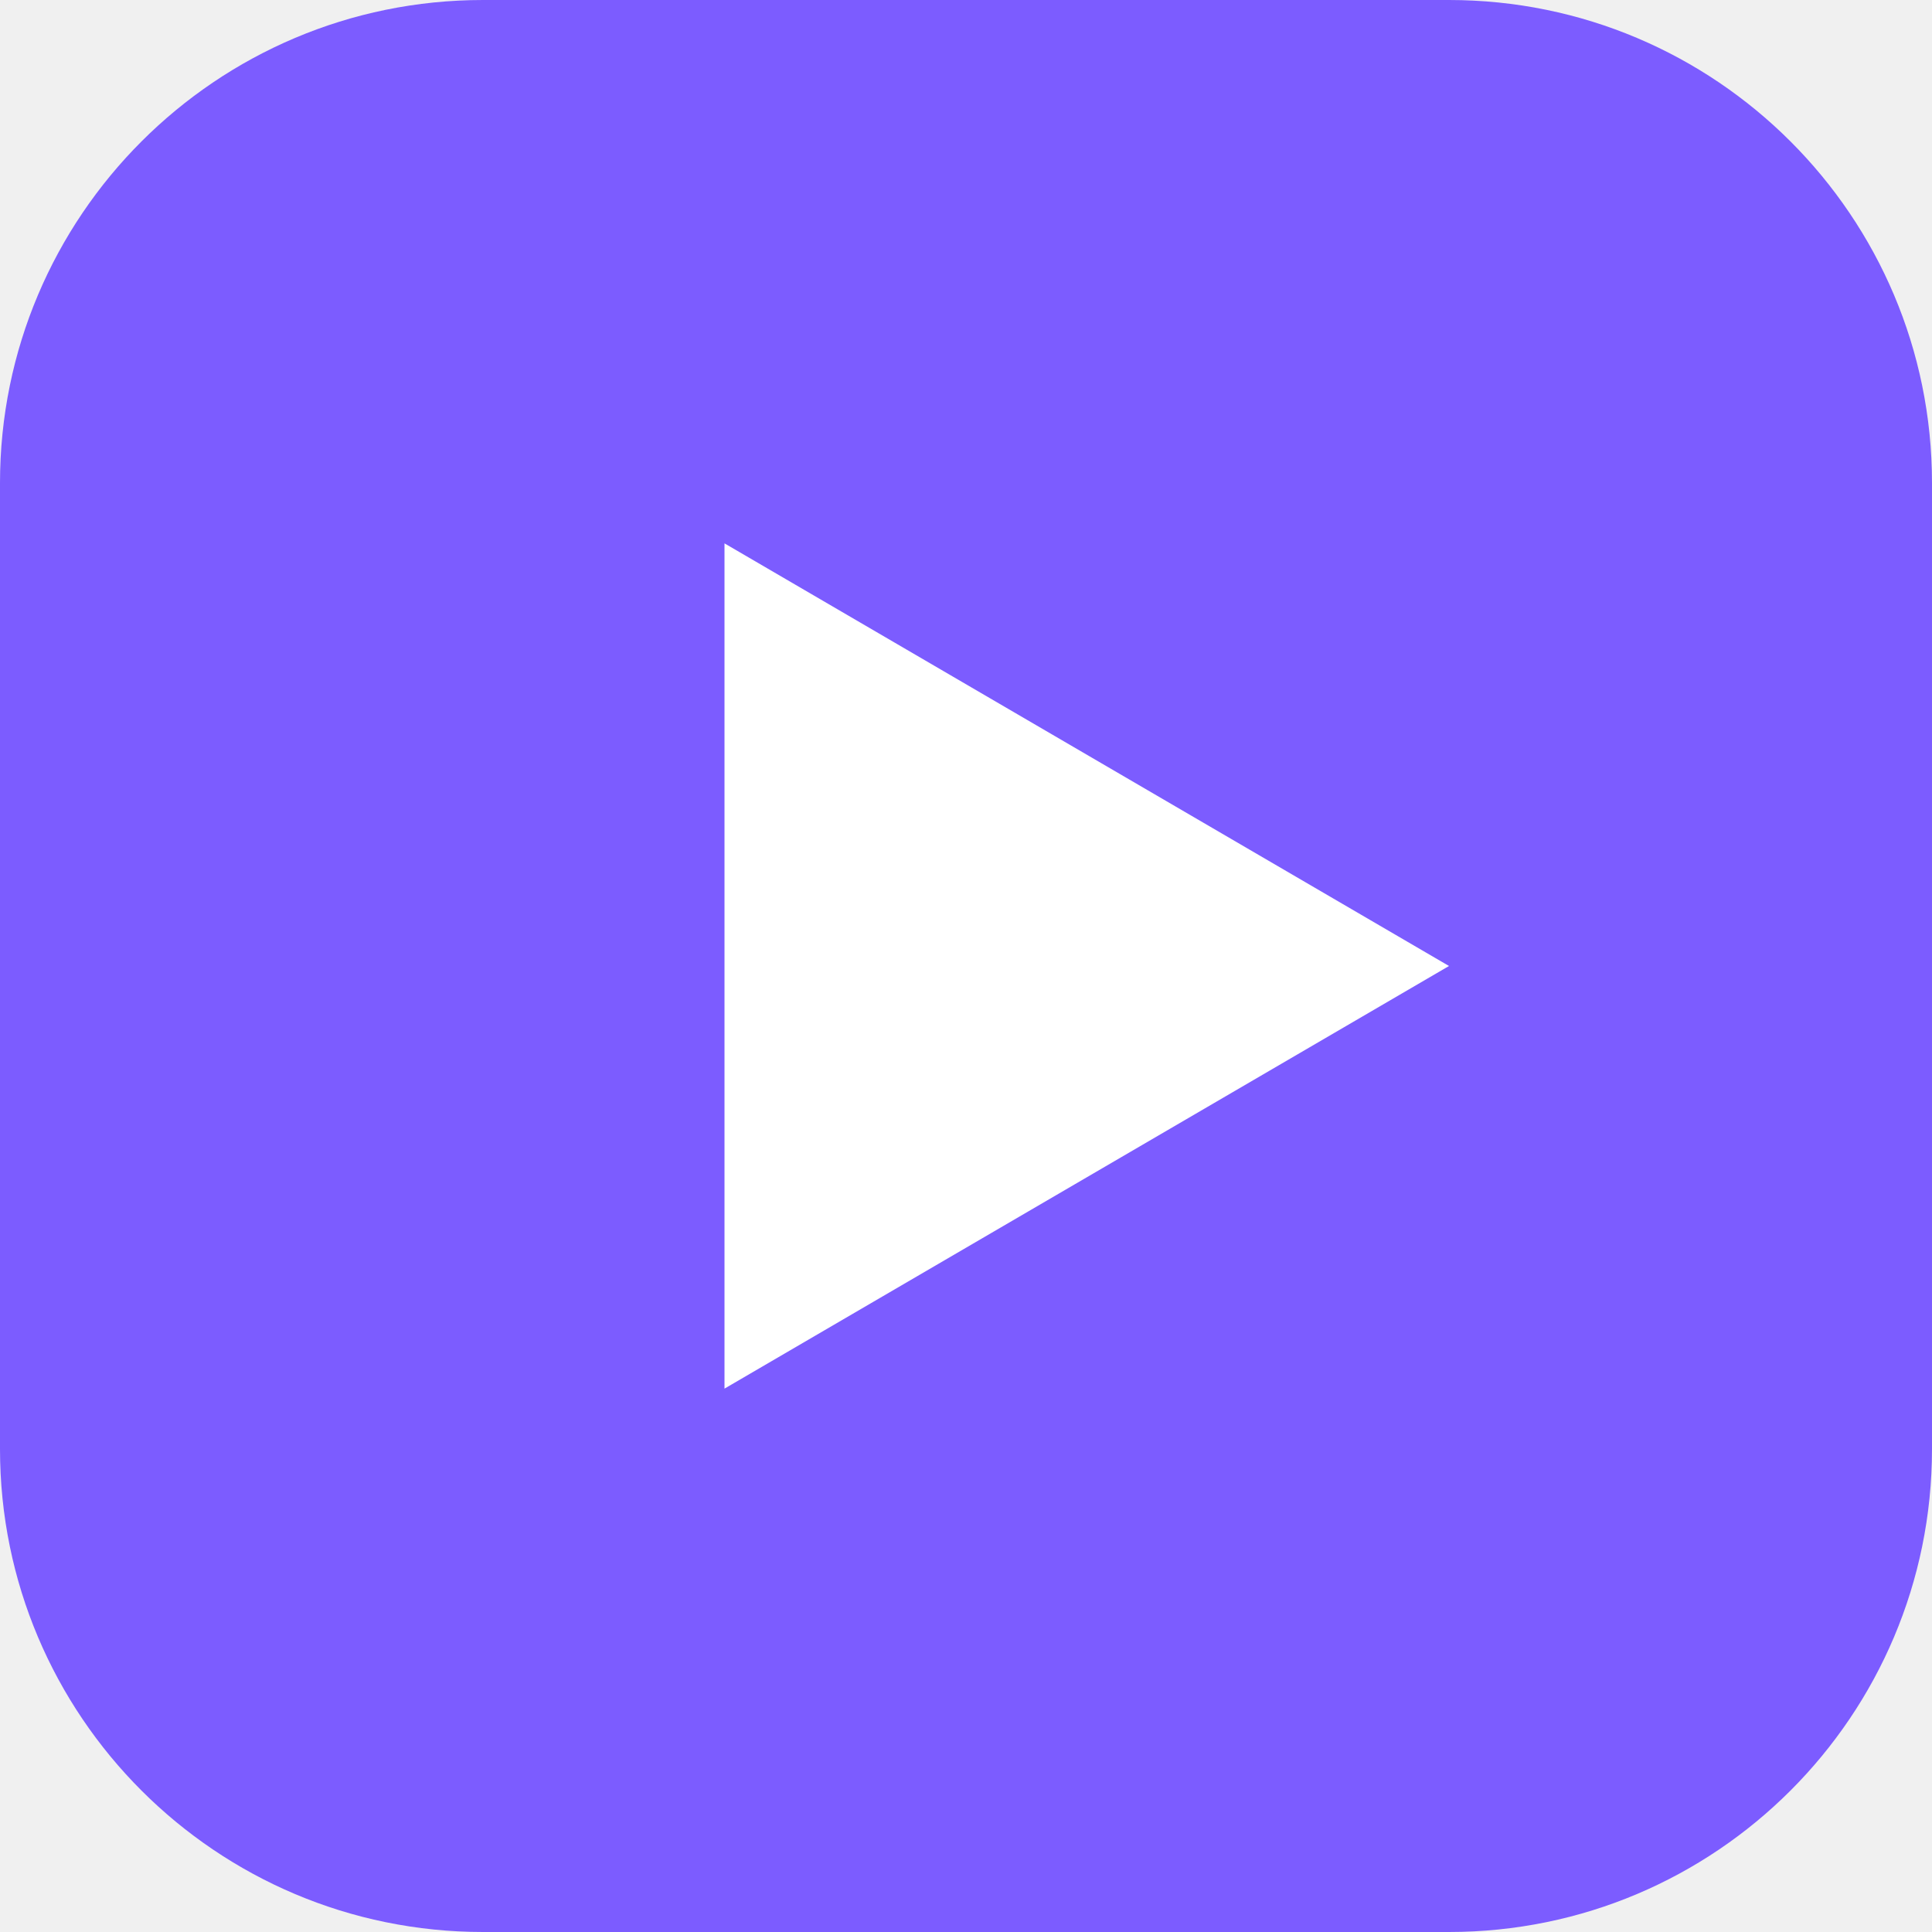
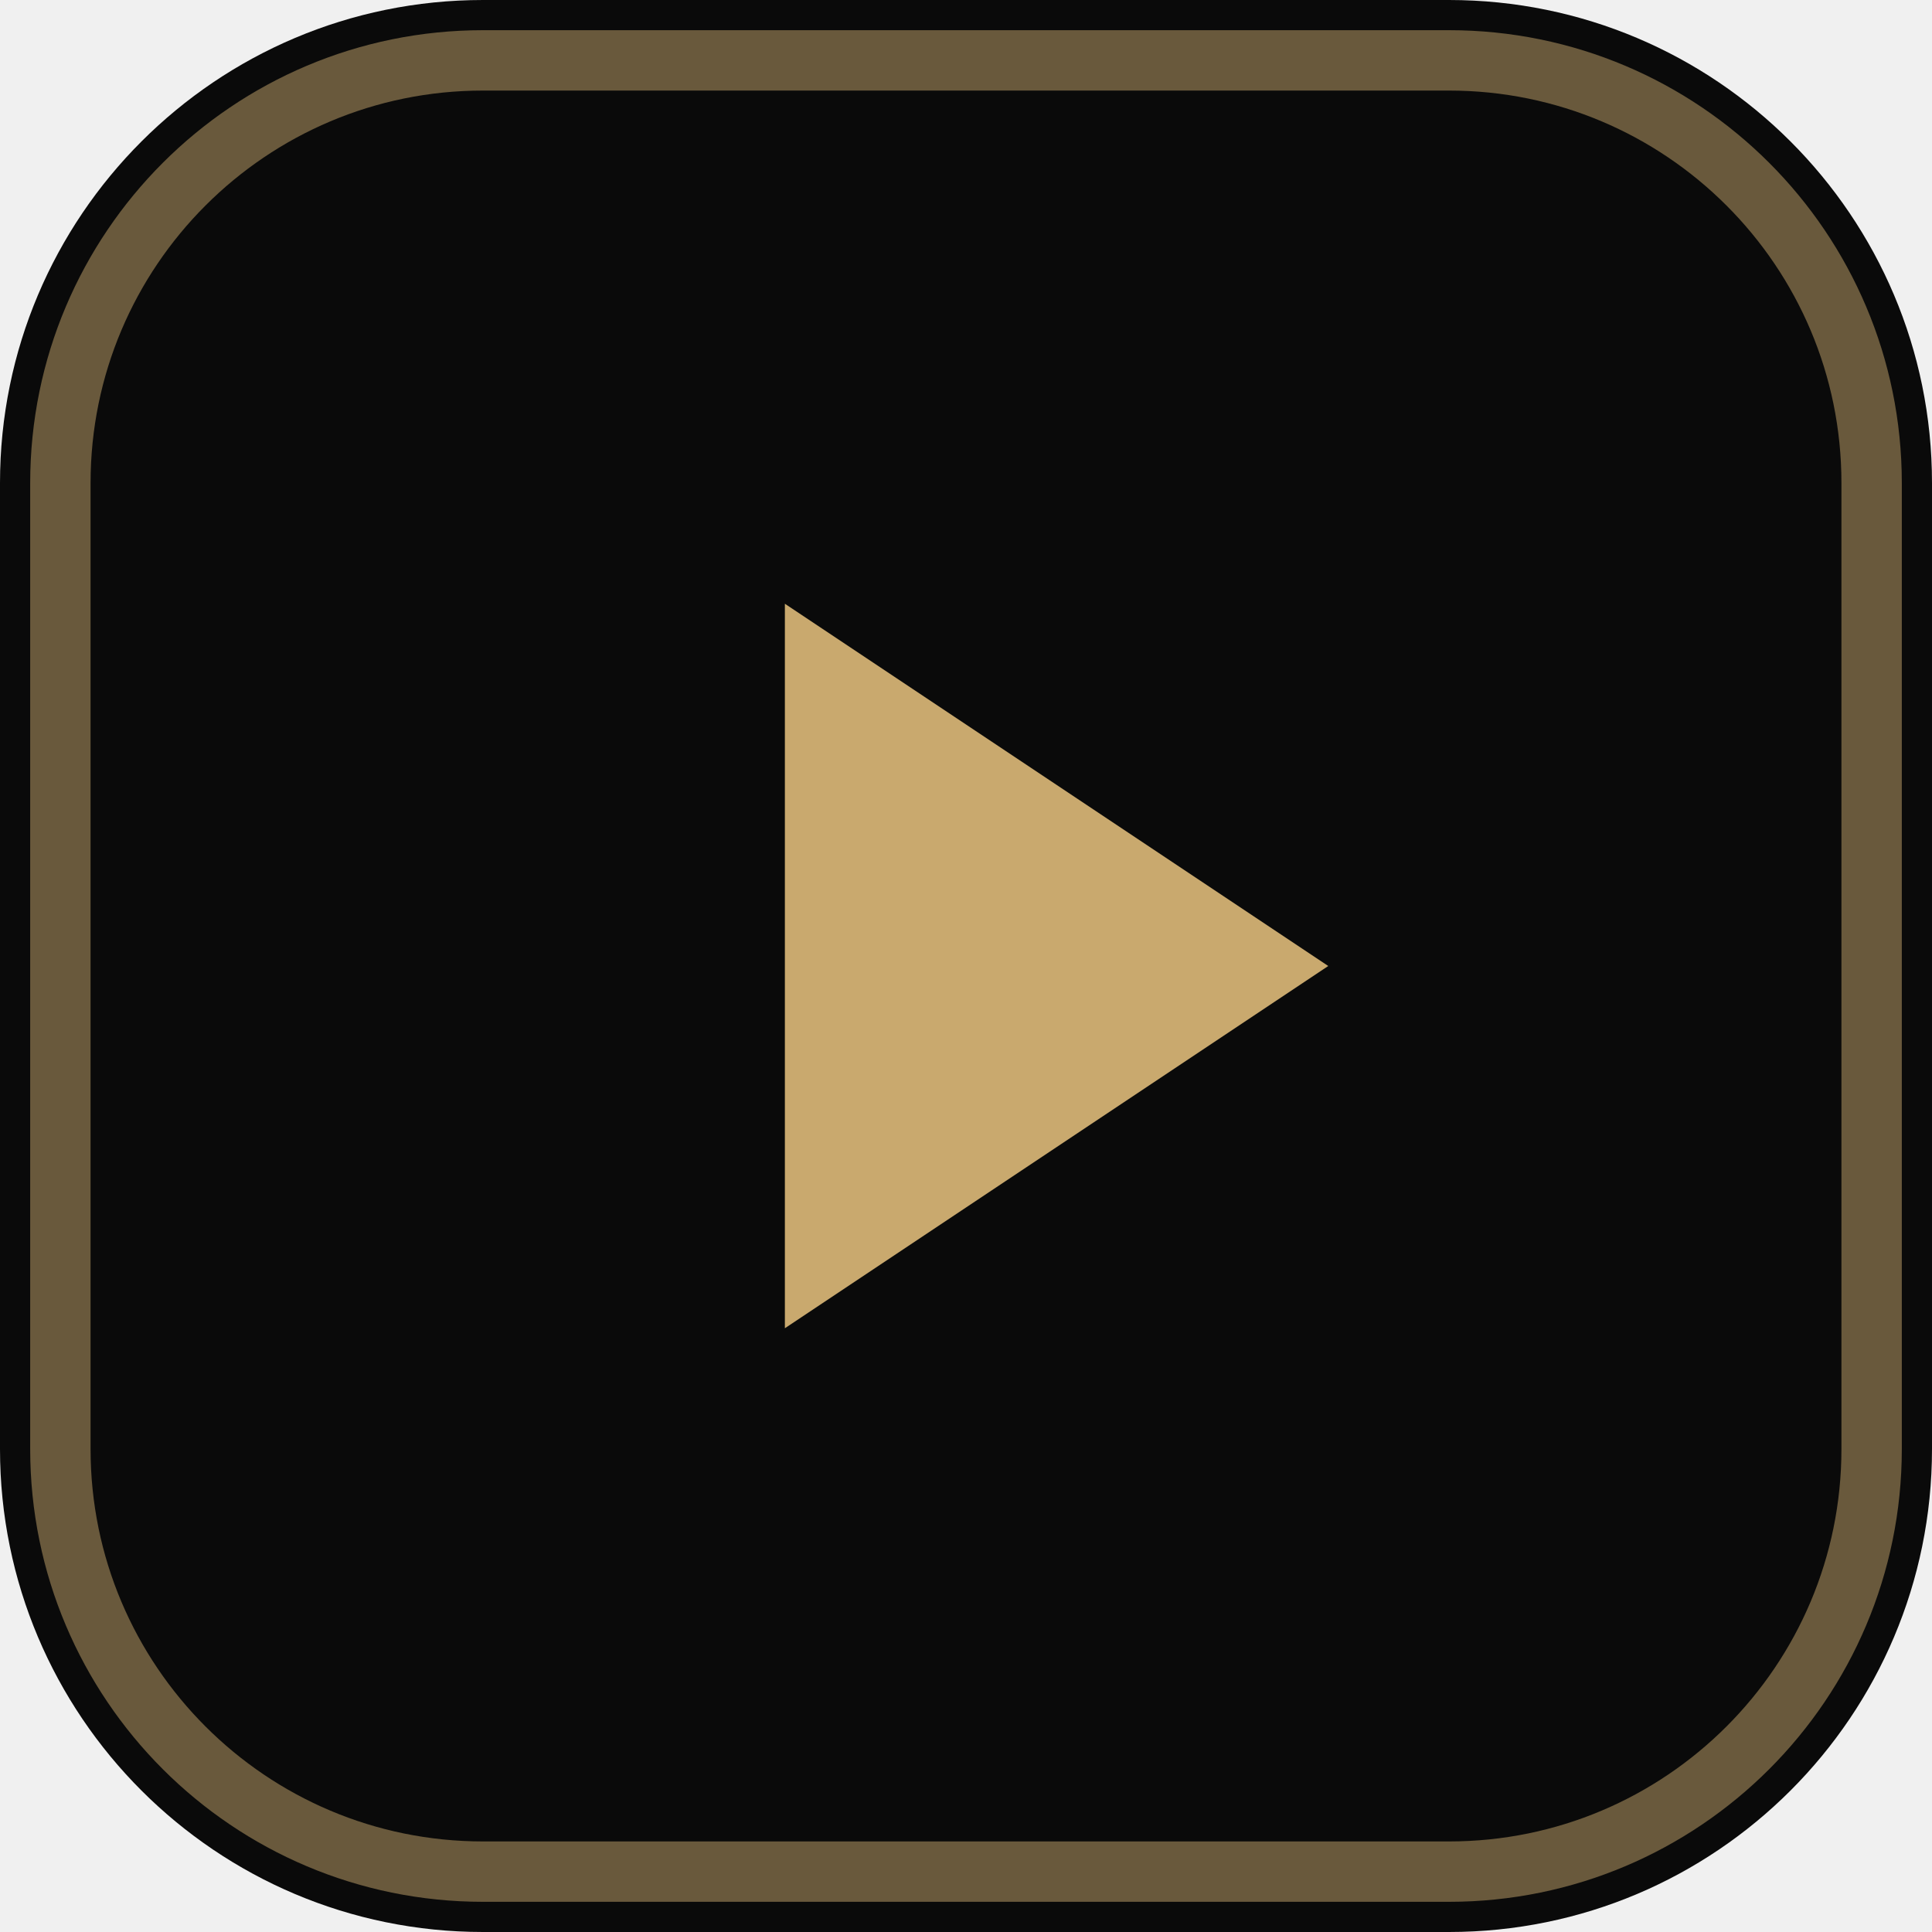
<svg xmlns="http://www.w3.org/2000/svg" viewBox="0 0 32 32">
-   <rect width="32" height="32" rx="8" fill="#7c5cff" />
-   <path d="M12 9l12 7-12 7z" fill="#fff" />
+   <rect width="32" height="32" rx="8" fill="#0a0a0a" />
+   <rect x="1" y="1" width="30" height="30" rx="7" fill="none" stroke="#c9a96e" stroke-opacity=".5" />
+   <path d="M13 10l9 6-9 6z" fill="#c9a96e" />
</svg>
